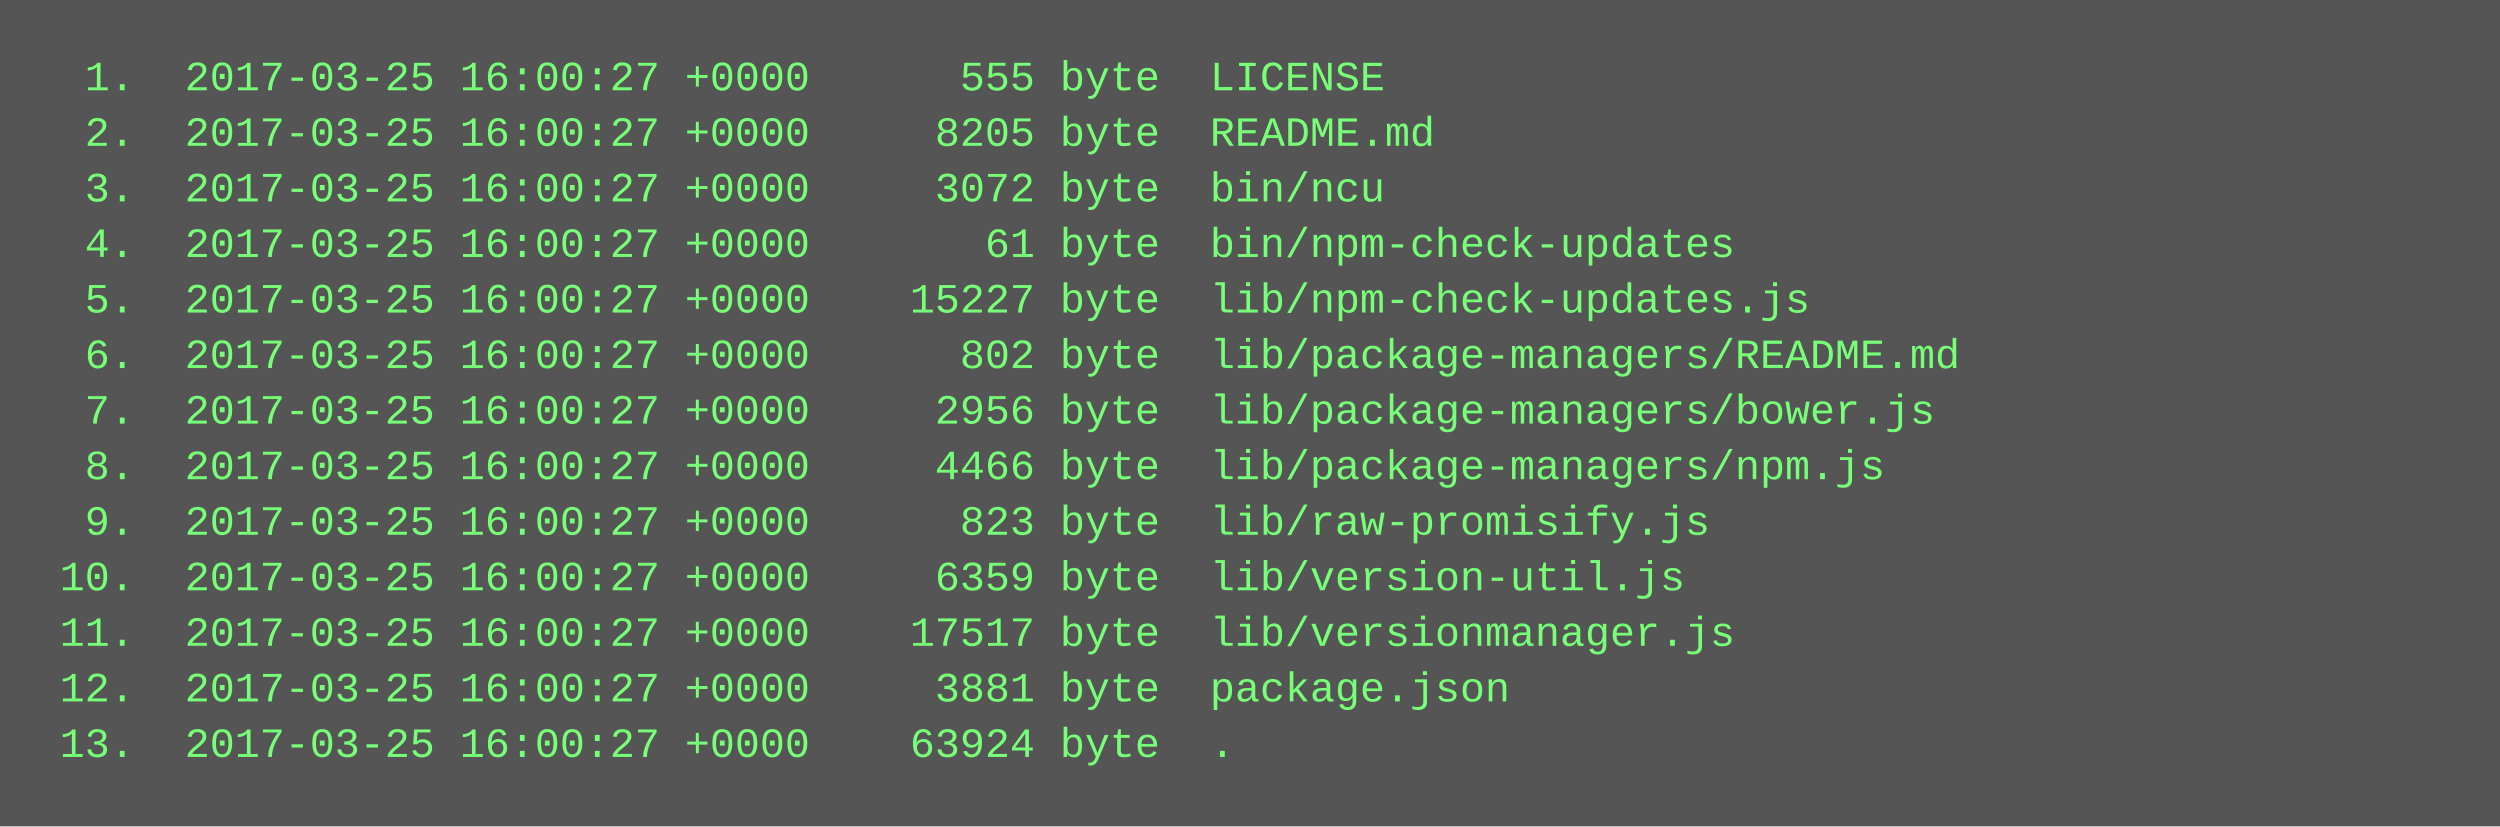
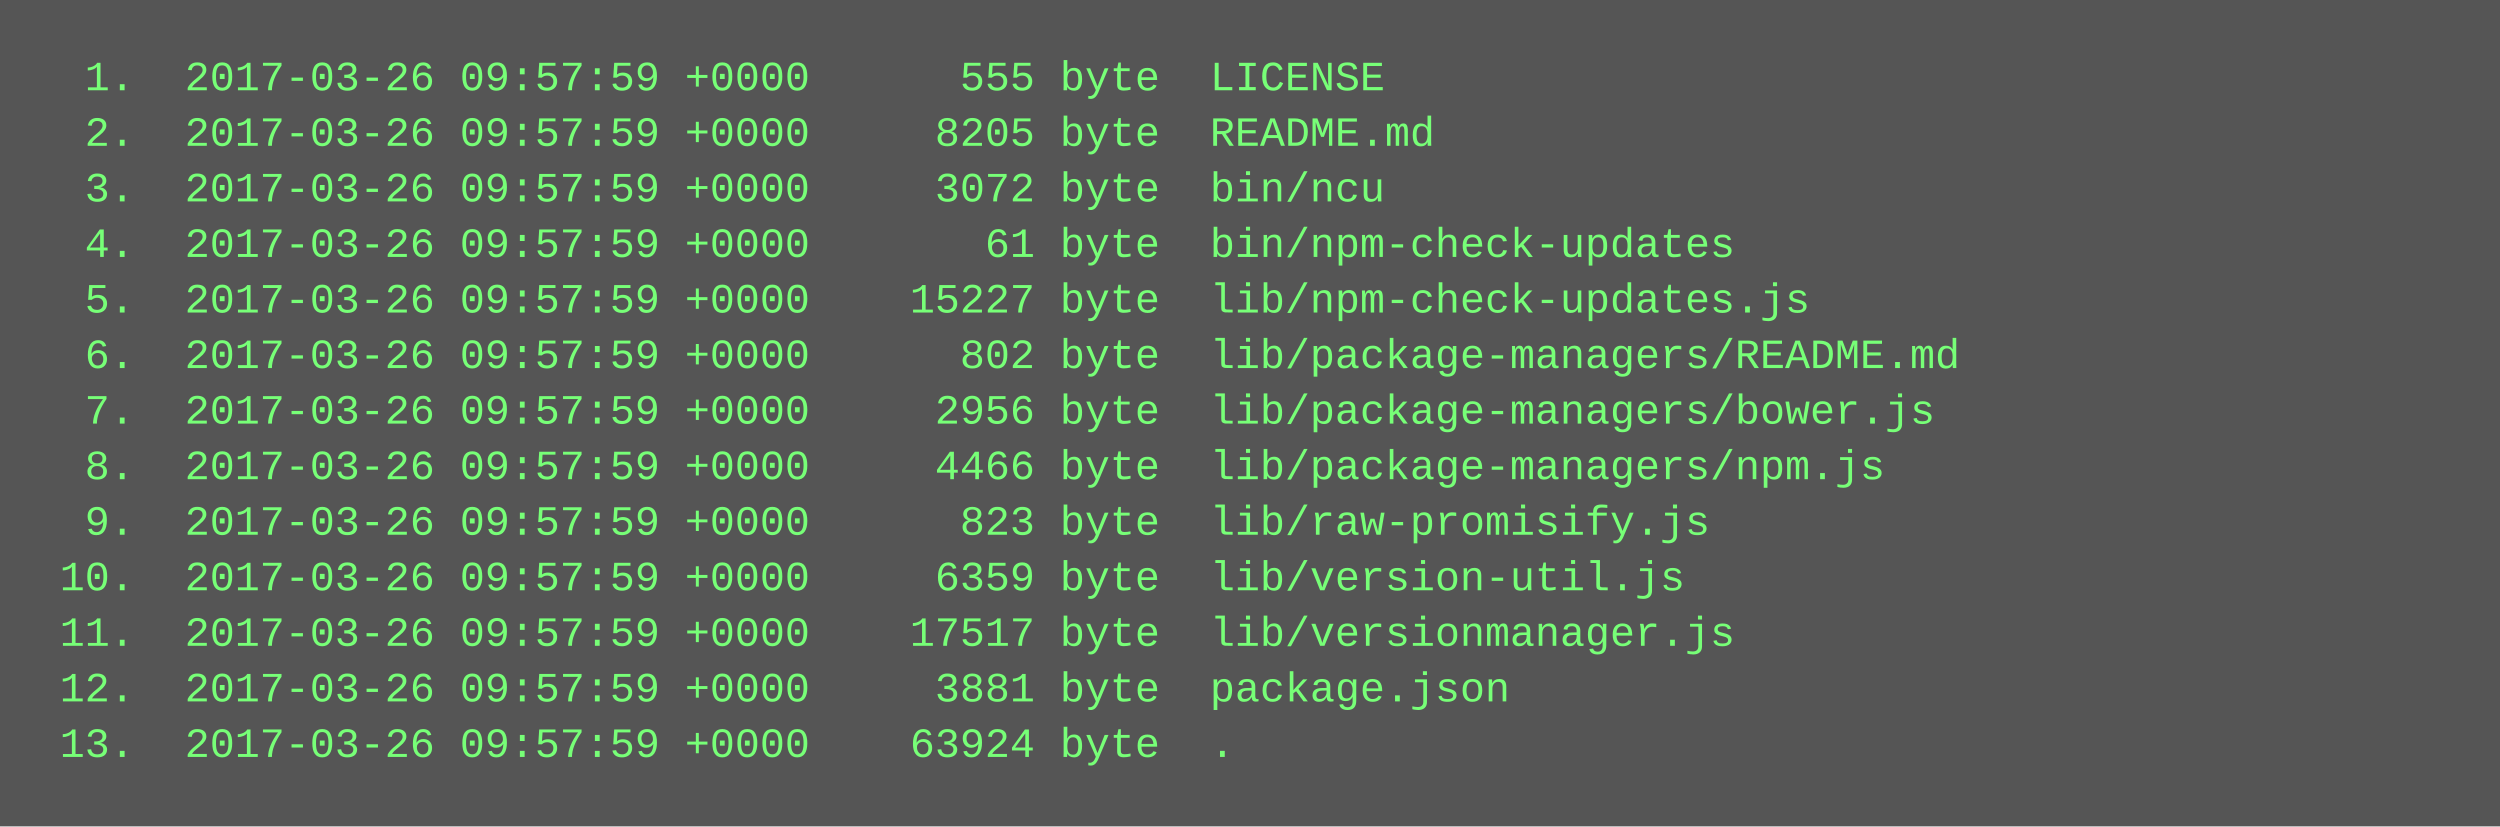
<svg xmlns="http://www.w3.org/2000/svg" height="238" width="720">
  <rect height="238" fill="#555" width="720" />
  <text fill="#7f7" font-family="Courier New" font-size="12" xml:space="preserve">
-     <tspan x="10" y="26">  1.  2017-03-25 16:00:27 +0000      555 byte  LICENSE</tspan>
-     <tspan x="10" y="42">  2.  2017-03-25 16:00:27 +0000     8205 byte  README.md</tspan>
-     <tspan x="10" y="58">  3.  2017-03-25 16:00:27 +0000     3072 byte  bin/ncu</tspan>
-     <tspan x="10" y="74">  4.  2017-03-25 16:00:27 +0000       61 byte  bin/npm-check-updates</tspan>
-     <tspan x="10" y="90">  5.  2017-03-25 16:00:27 +0000    15227 byte  lib/npm-check-updates.js</tspan>
-     <tspan x="10" y="106">  6.  2017-03-25 16:00:27 +0000      802 byte  lib/package-managers/README.md</tspan>
-     <tspan x="10" y="122">  7.  2017-03-25 16:00:27 +0000     2956 byte  lib/package-managers/bower.js</tspan>
-     <tspan x="10" y="138">  8.  2017-03-25 16:00:27 +0000     4466 byte  lib/package-managers/npm.js</tspan>
-     <tspan x="10" y="154">  9.  2017-03-25 16:00:27 +0000      823 byte  lib/raw-promisify.js</tspan>
-     <tspan x="10" y="170"> 10.  2017-03-25 16:00:27 +0000     6359 byte  lib/version-util.js</tspan>
-     <tspan x="10" y="186"> 11.  2017-03-25 16:00:27 +0000    17517 byte  lib/versionmanager.js</tspan>
-     <tspan x="10" y="202"> 12.  2017-03-25 16:00:27 +0000     3881 byte  package.json</tspan>
-     <tspan x="10" y="218"> 13.  2017-03-25 16:00:27 +0000    63924 byte  .</tspan>
+     <tspan x="10" y="26">  1.  2017-03-26 09:57:59 +0000      555 byte  LICENSE</tspan>
+     <tspan x="10" y="42">  2.  2017-03-26 09:57:59 +0000     8205 byte  README.md</tspan>
+     <tspan x="10" y="58">  3.  2017-03-26 09:57:59 +0000     3072 byte  bin/ncu</tspan>
+     <tspan x="10" y="74">  4.  2017-03-26 09:57:59 +0000       61 byte  bin/npm-check-updates</tspan>
+     <tspan x="10" y="90">  5.  2017-03-26 09:57:59 +0000    15227 byte  lib/npm-check-updates.js</tspan>
+     <tspan x="10" y="106">  6.  2017-03-26 09:57:59 +0000      802 byte  lib/package-managers/README.md</tspan>
+     <tspan x="10" y="122">  7.  2017-03-26 09:57:59 +0000     2956 byte  lib/package-managers/bower.js</tspan>
+     <tspan x="10" y="138">  8.  2017-03-26 09:57:59 +0000     4466 byte  lib/package-managers/npm.js</tspan>
+     <tspan x="10" y="154">  9.  2017-03-26 09:57:59 +0000      823 byte  lib/raw-promisify.js</tspan>
+     <tspan x="10" y="170"> 10.  2017-03-26 09:57:59 +0000     6359 byte  lib/version-util.js</tspan>
+     <tspan x="10" y="186"> 11.  2017-03-26 09:57:59 +0000    17517 byte  lib/versionmanager.js</tspan>
+     <tspan x="10" y="202"> 12.  2017-03-26 09:57:59 +0000     3881 byte  package.json</tspan>
+     <tspan x="10" y="218"> 13.  2017-03-26 09:57:59 +0000    63924 byte  .</tspan>
  </text>
</svg>
